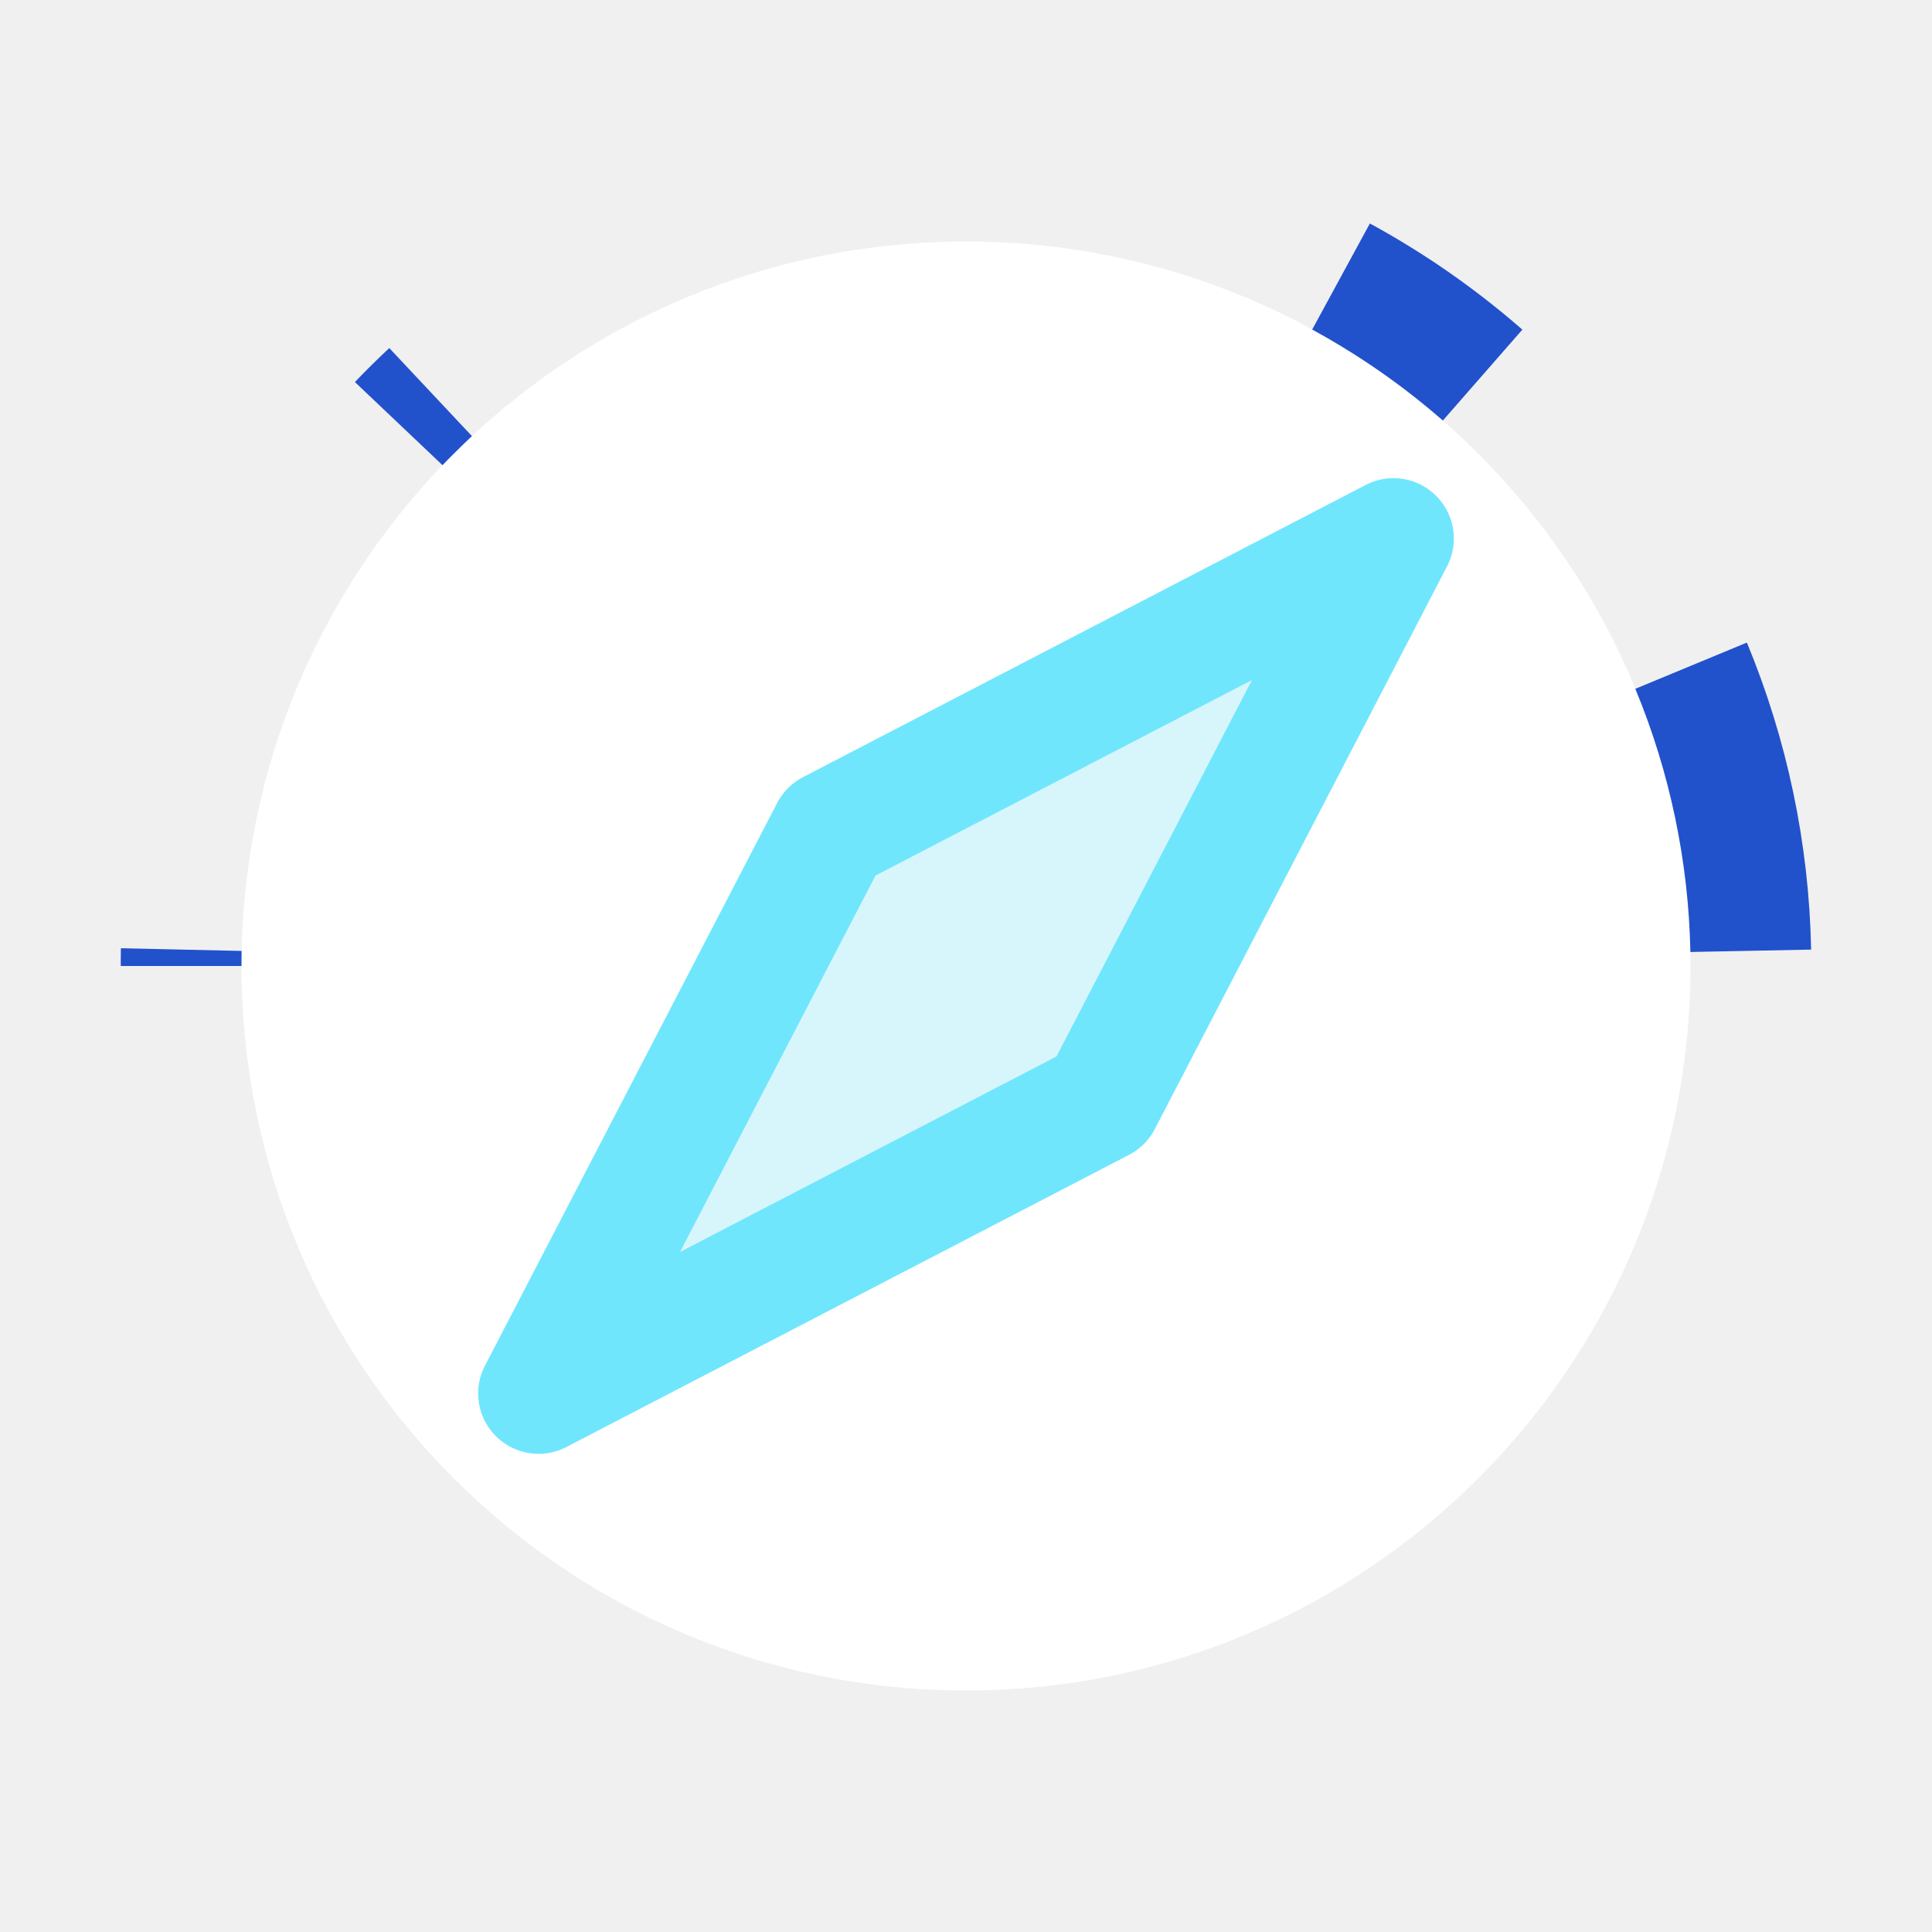
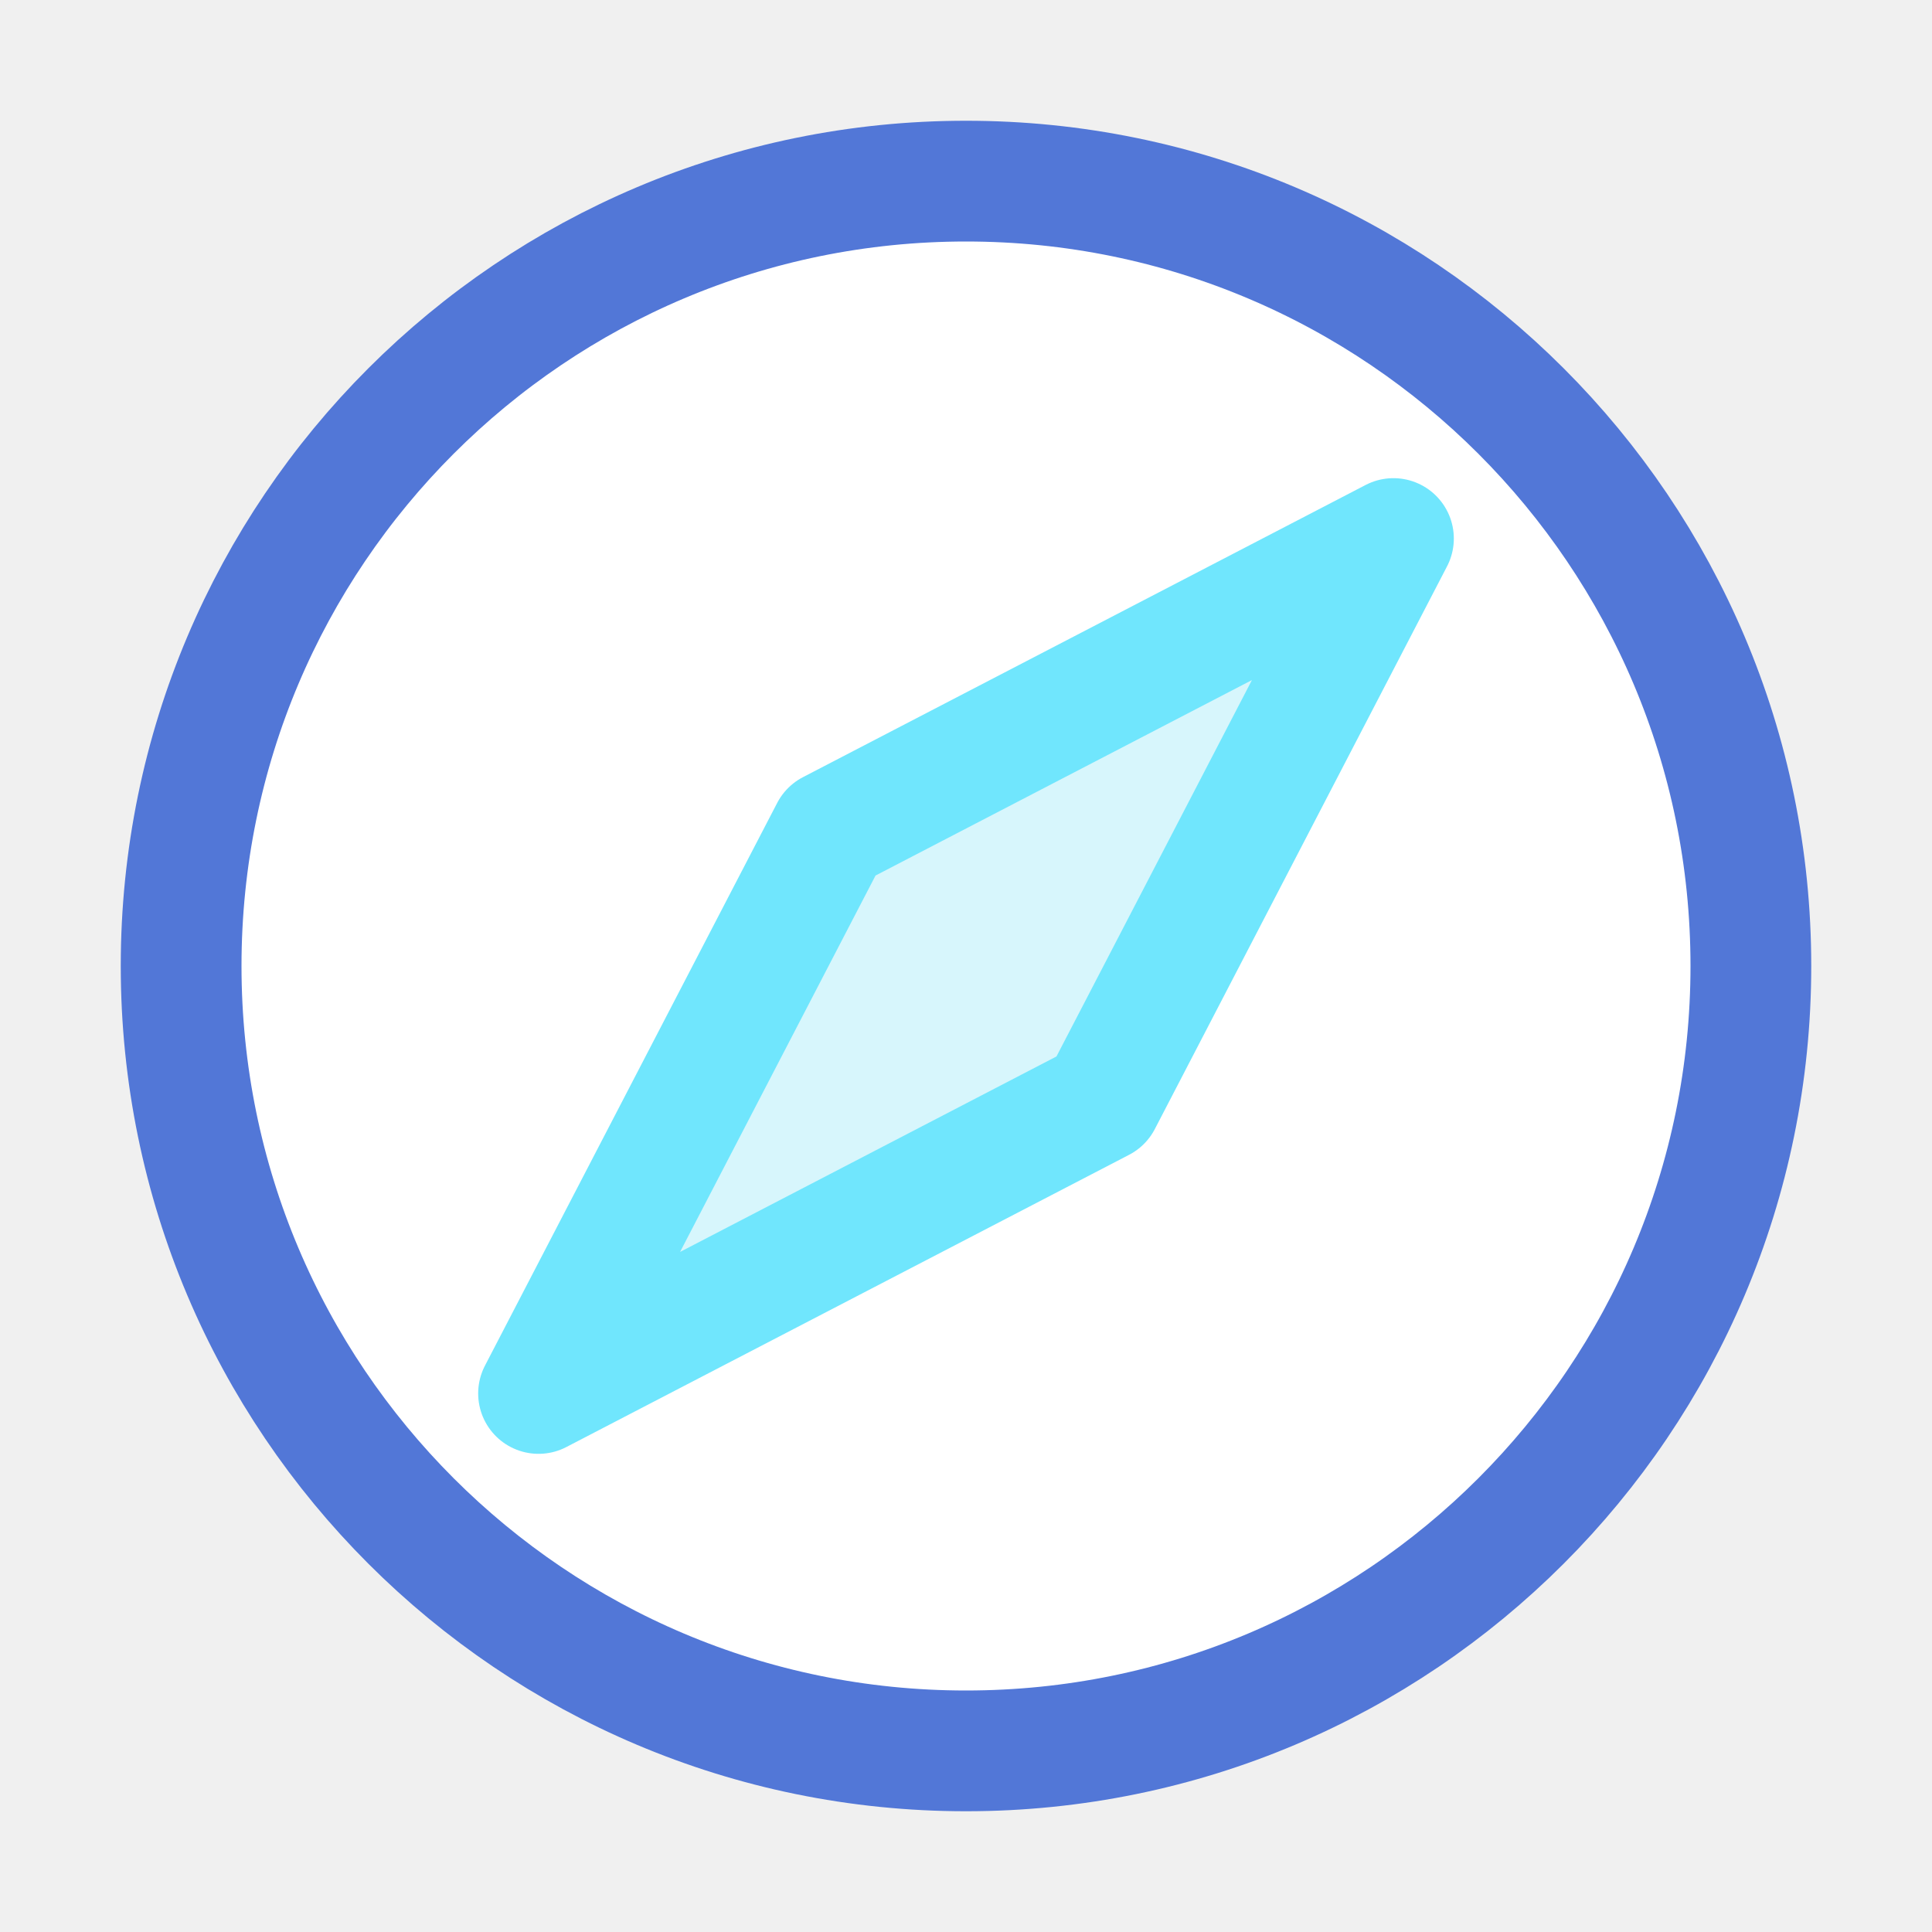
<svg xmlns="http://www.w3.org/2000/svg" viewBox="0 0 16 16" fill="none">
-   <g clip-path="url(#clip0_1243:1689)">
-     <circle cx="8" cy="8" r="6" fill="white" />
-     <path d="M11.611 2.595C11.447 2.486 11.279 2.384 11.106 2.29C11.523 2.517 11.916 2.79 12.278 3.106C12.068 2.922 11.845 2.752 11.611 2.595ZM14.499 7.874C14.483 7.067 14.317 6.266 14.005 5.513C14.313 6.256 14.483 7.056 14.499 7.874ZM3.404 3.404C3.37 3.438 3.336 3.472 3.303 3.507C3.388 3.418 3.475 3.332 3.565 3.248C3.511 3.299 3.457 3.351 3.404 3.404ZM1.5 8C1.5 7.955 1.5 7.909 1.501 7.864C1.5 7.909 1.5 7.955 1.5 8Z" fill="white" stroke="#2251CC" />
-     <path d="M11.54 4.46L6.88 6.88L4.46 11.54L9.12 9.12L11.54 4.46Z" fill="#D7F6FC" stroke="#70E6FD" stroke-linejoin="round" />
-   </g>
-   <defs>
-     <clipPath id="clip0_1243:1689">
-       <rect width="14" height="14" fill="white" transform="translate(1 1)" />
-     </clipPath>
-   </defs>
+   <circle cx="8" cy="8" r="6.5" fill="white" stroke="#5277D7" />
+   <path d="M11.54 4.46L6.88 6.88L4.46 11.54L9.12 9.12L11.54 4.46Z" fill="#D7F6FC" stroke="#70E6FD" stroke-linejoin="round" />
</svg>
